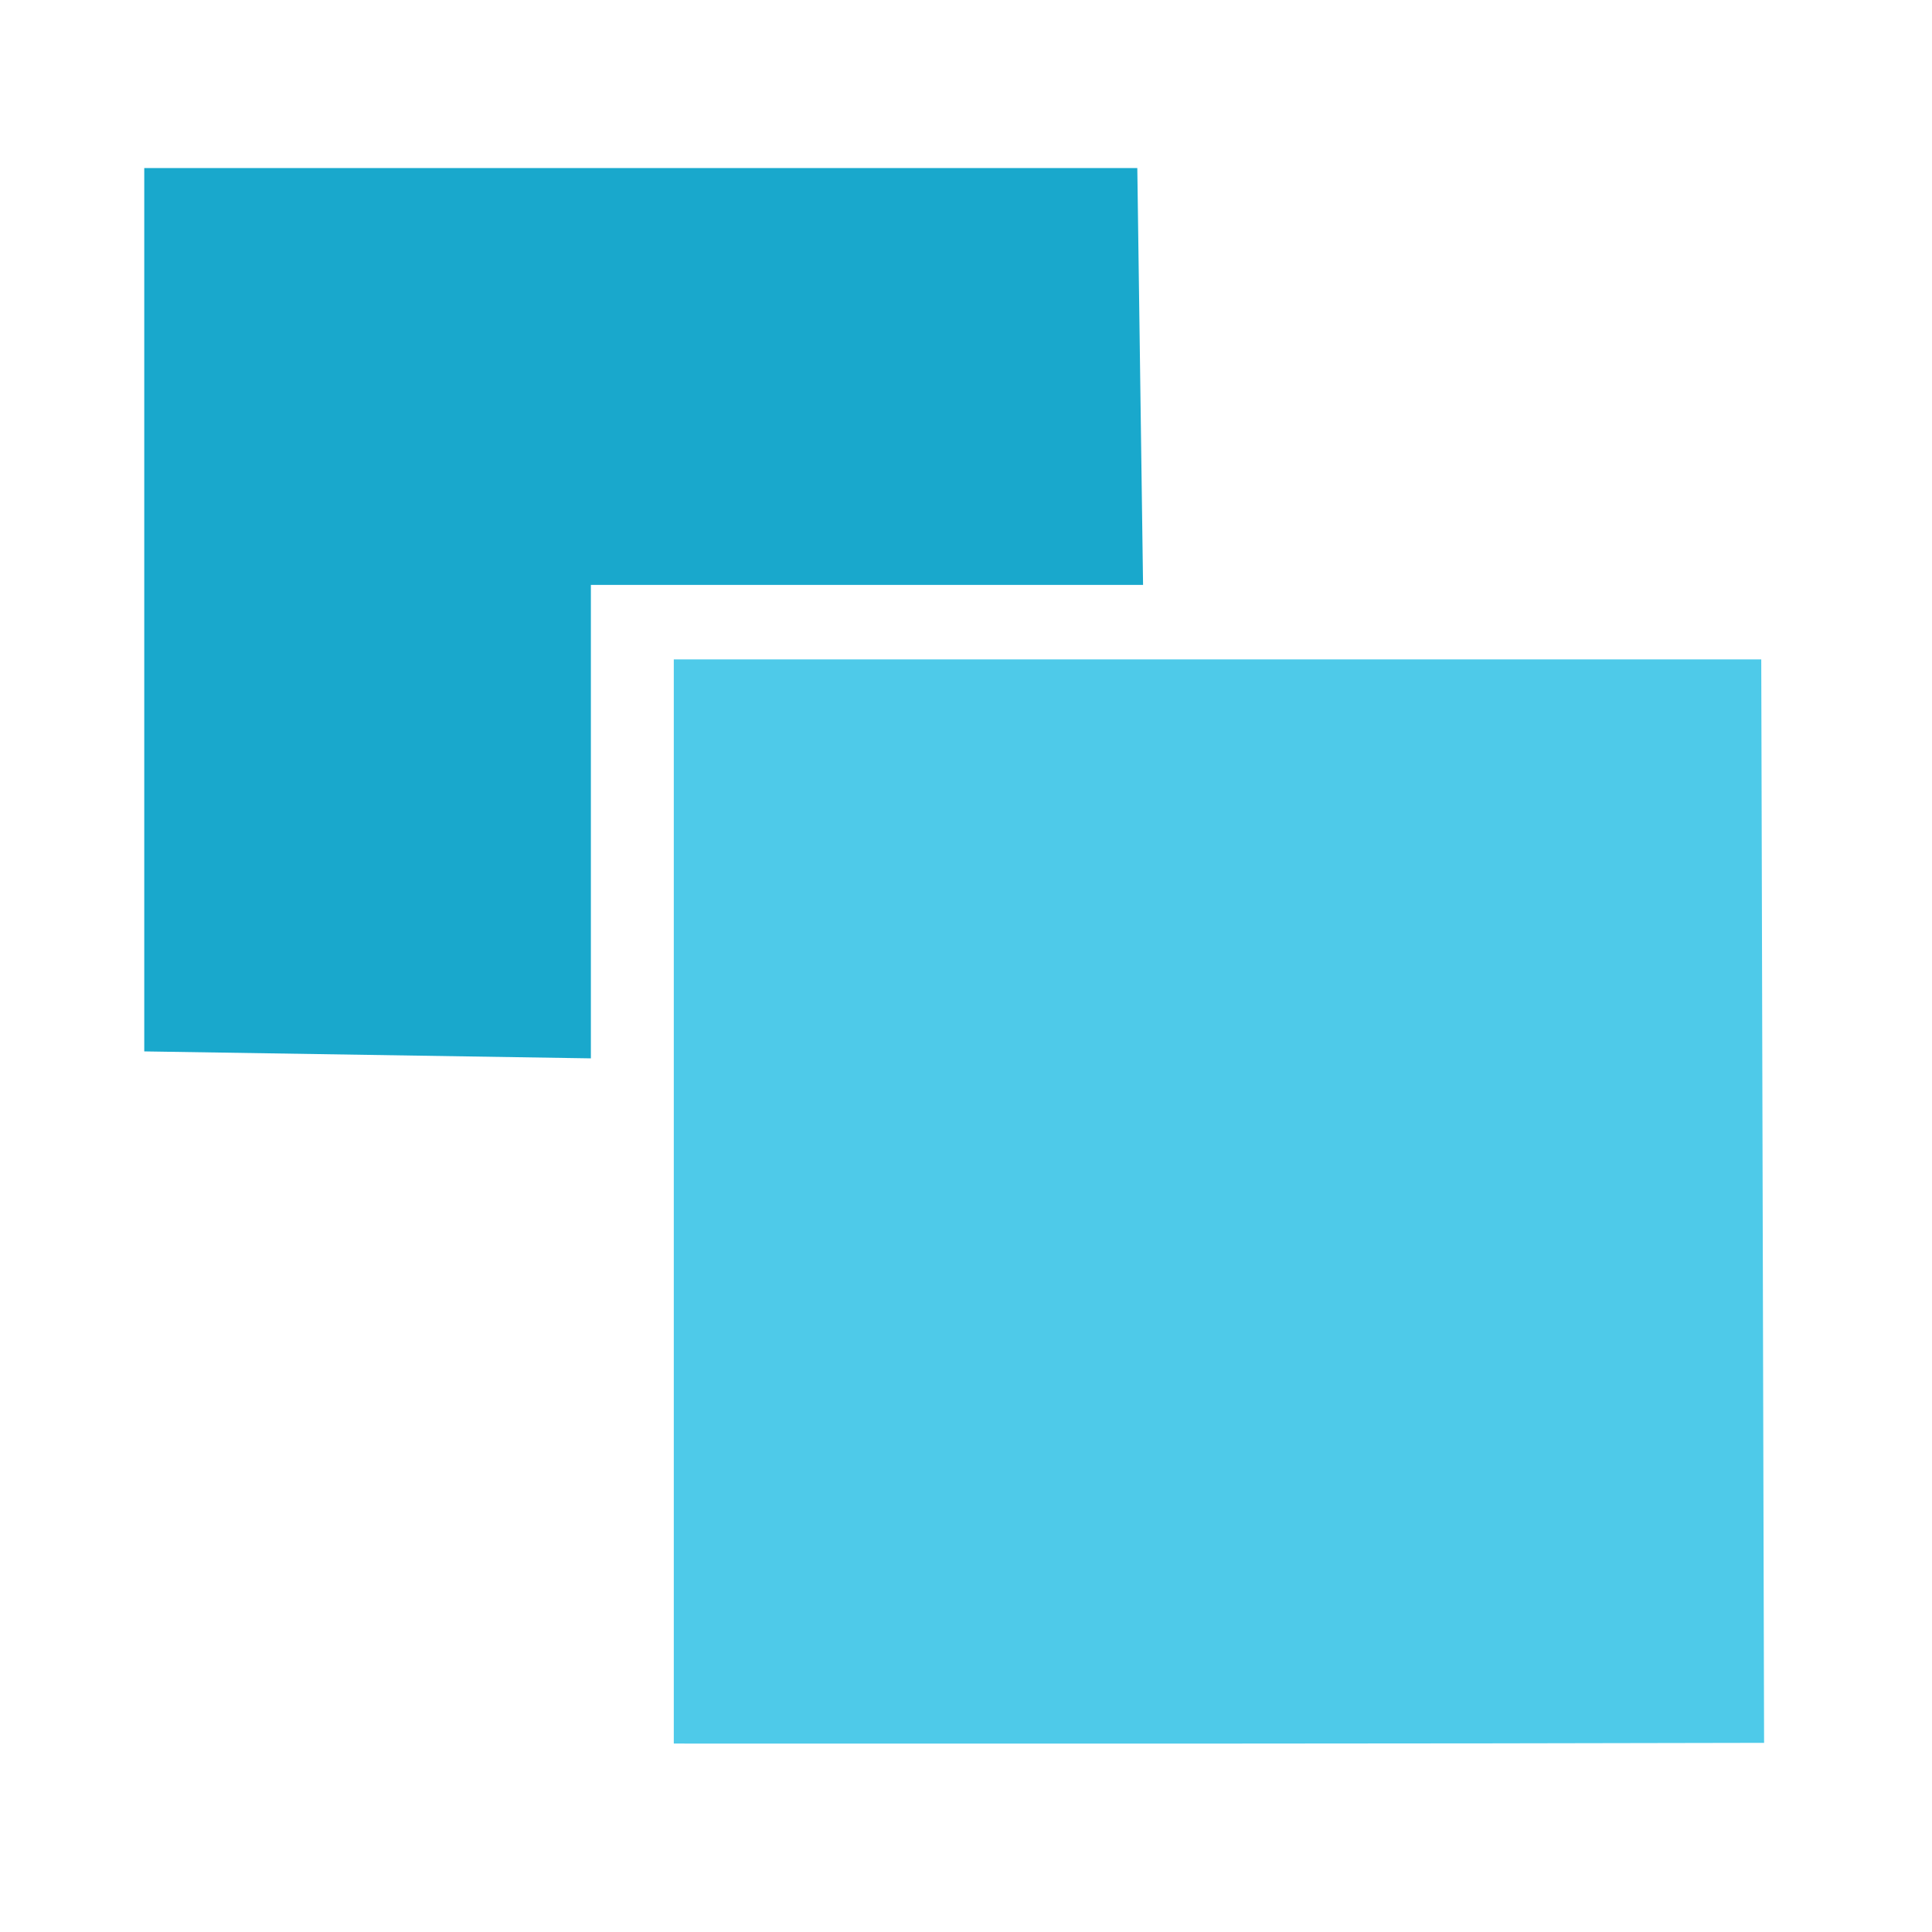
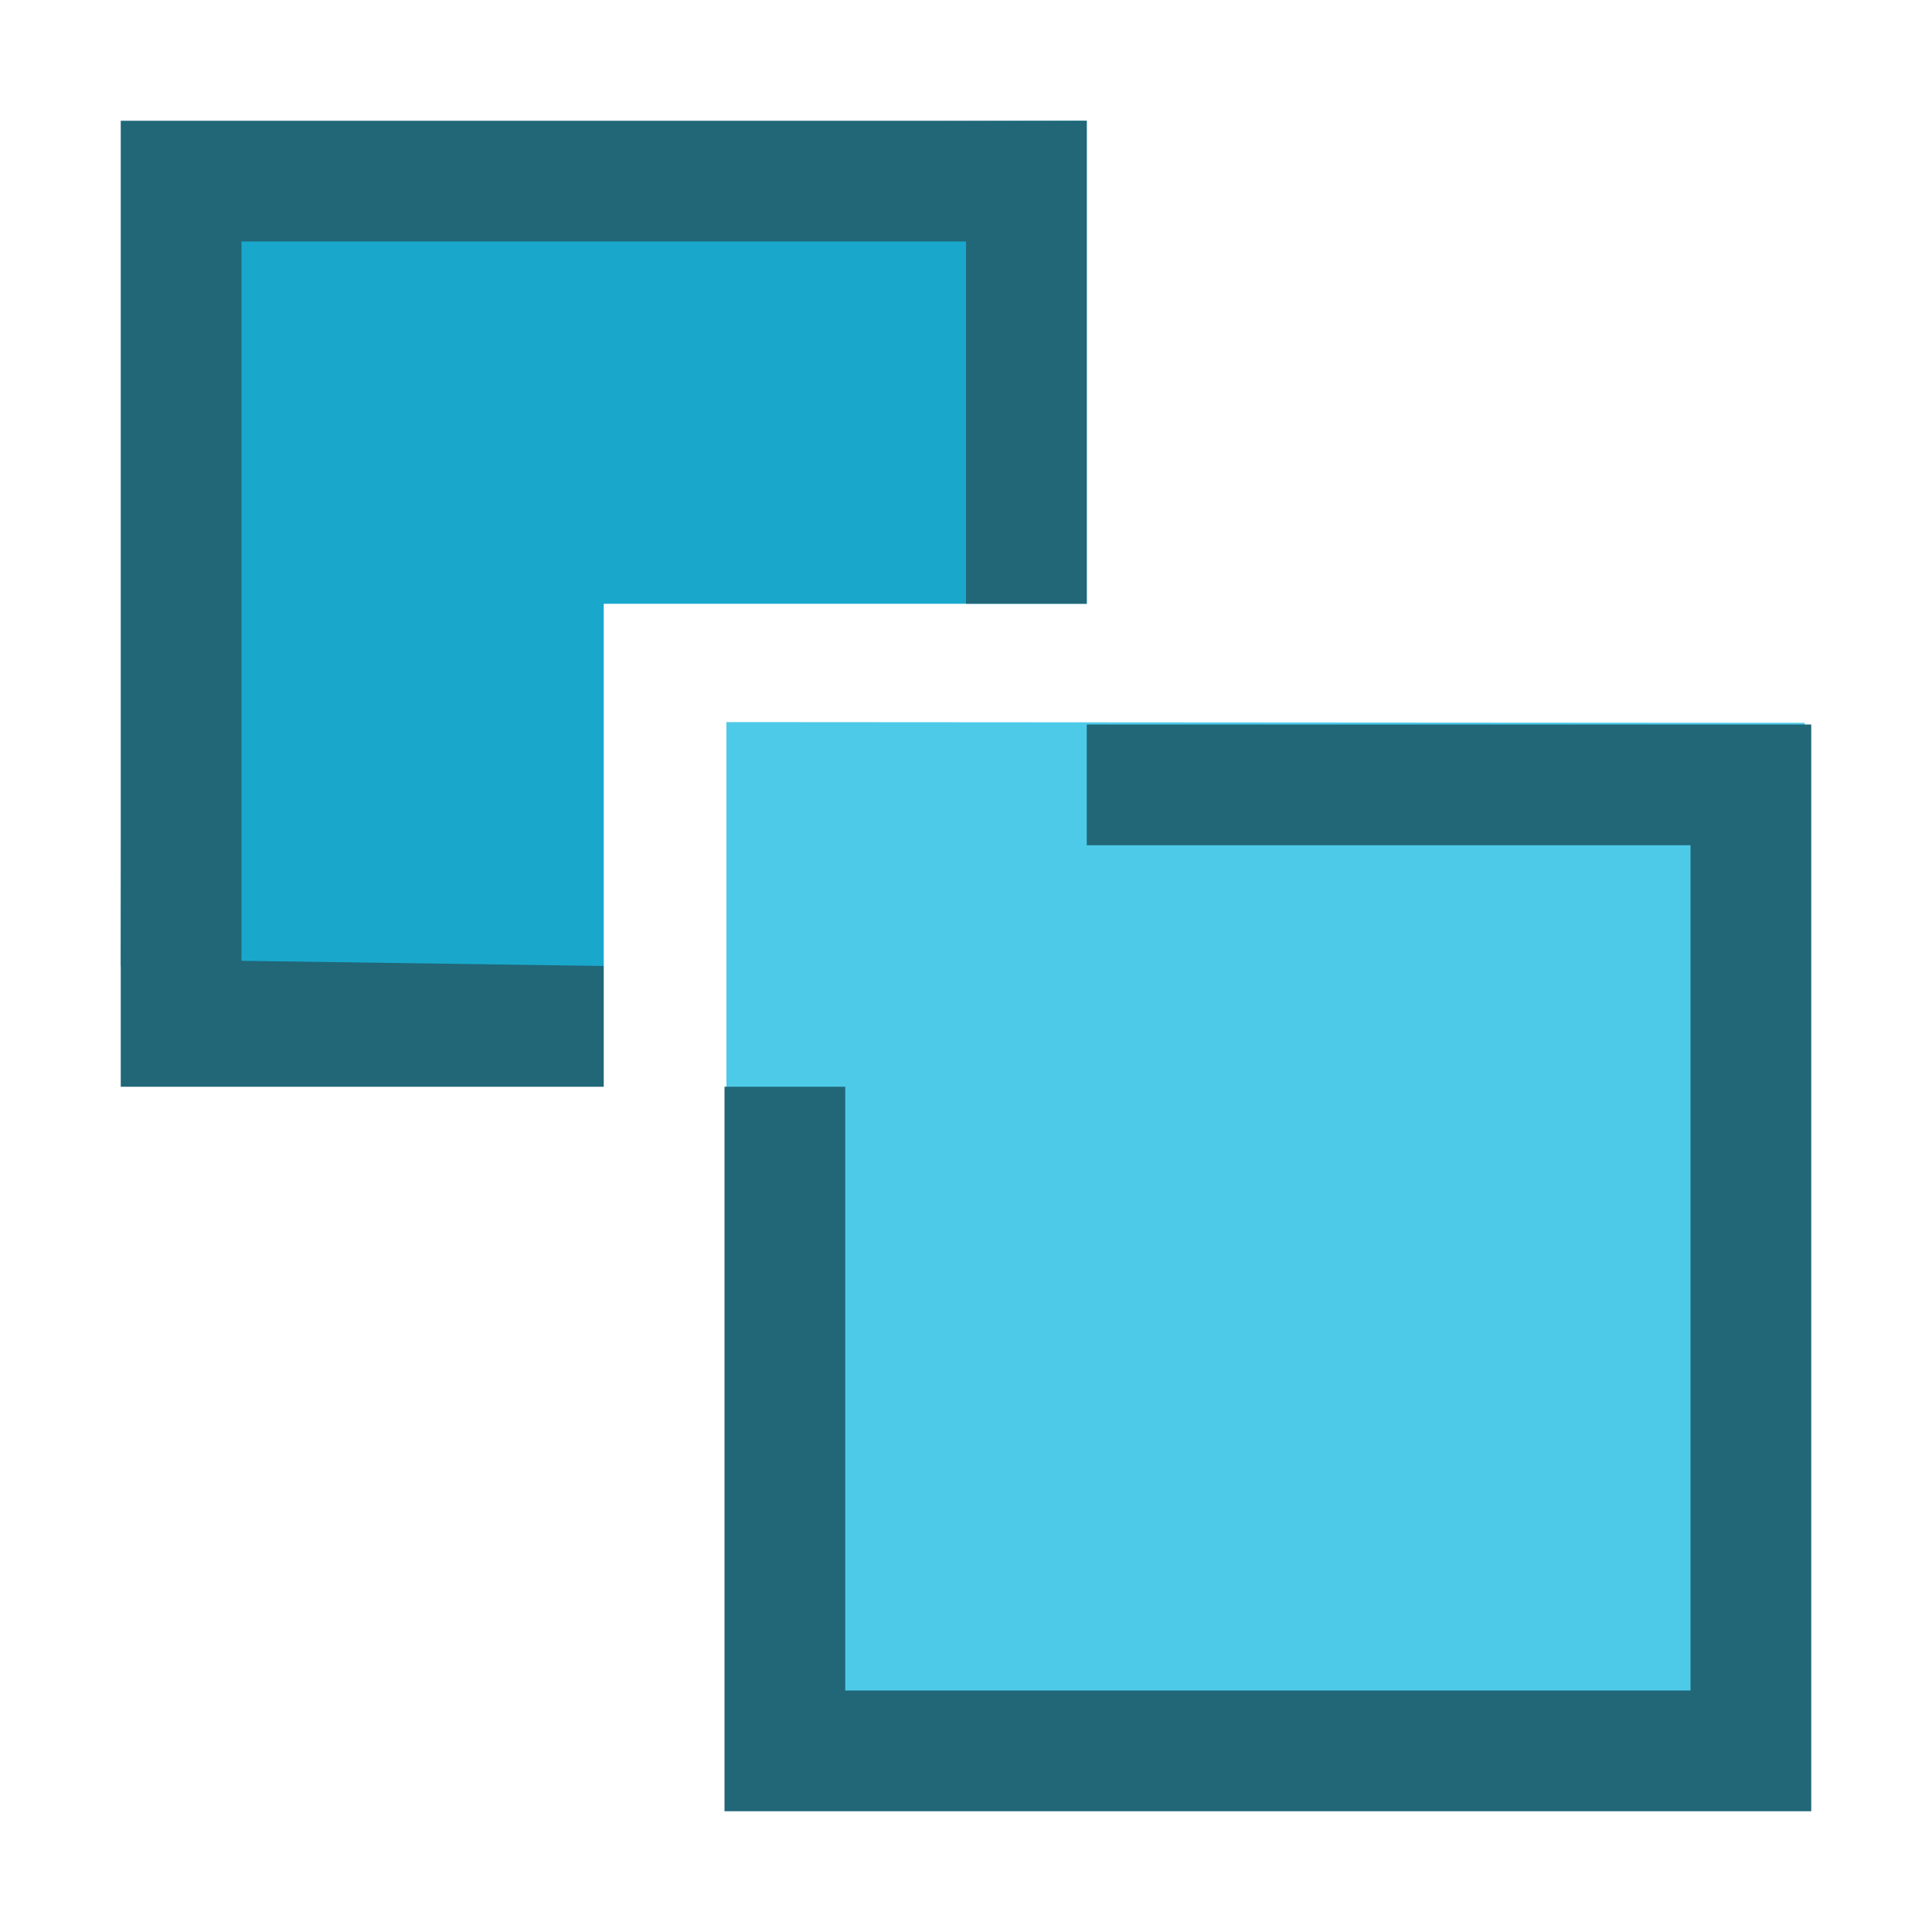
- <svg xmlns="http://www.w3.org/2000/svg" width="256" height="256" id="svg4374" version="1.1">
+ <svg xmlns="http://www.w3.org/2000/svg" width="16" height="16" id="svg4374" version="1.1">
  <defs id="defs4376" />
-   <g id="layer1" transform="translate(0,-796.3622)">
-     <path style="fill:#4ecae9;fill-opacity:1;stroke:none" d="m 89.281,87.375 0,143.656 c 48.151,0.011 96.318,0.029 144.469,-0.094 L 233.375,87.375 z" transform="translate(0,796.3622)" id="path41071" />
-     <path style="fill:#19a8cc;fill-opacity:1;stroke:none" id="path41077" d="m 19.115,818.631 0,117.047 59.179,0.922 0,-62.738 73.167,0 -0.762,-55.229 -131.584,0 z" />
-     <rect style="fill:#4ecae9;fill-opacity:1;stroke:none" id="rect4050" width="24.776" height="35.408" x="159.389" y="931.065" />
+   <g id="layer1" transform="translate(0,-1036.362)">
+     <path style="fill:#4ecae9;fill-opacity:1;stroke:none;stroke-width:0.062" d="m 6.016,1042.342 v 8.903 c 2.984,0 5.969,0 8.953,0 l -0.023,-8.897 z" id="path852" />
+     <path style="fill:#19a8cc;fill-opacity:1;stroke:none;stroke-width:0.062" id="path41077" d="M 1.029,1037.394 1,1044.362 h 4 v -3 h 4 v -4 l -7.971,0.032 z" />
+     <path style="fill:#216778;fill-opacity:1;fill-rule:evenodd;stroke:none;stroke-width:1px;stroke-linecap:butt;stroke-linejoin:miter;stroke-opacity:1" d="m 1,1037.362 h 8 v 4 H 8 v -3 H 2 v 5.957 l 3,0.043 v 1 H 1 v -8" id="path830" />
+     <path style="fill:#216778;fill-opacity:1;fill-rule:evenodd;stroke:none;stroke-width:0.1;stroke-linecap:butt;stroke-linejoin:miter;stroke-miterlimit:4;stroke-dasharray:none;stroke-opacity:1" d="m 9,1042.362 h 6 v 9 H 6 v -1 -5 h 1 v 5 h 7 v -7 H 9 v -1" id="path832" />
+     <rect style="opacity:1;fill:#4ecae9;fill-opacity:1;stroke:none;stroke-width:0.1;stroke-linecap:round;stroke-linejoin:round;stroke-miterlimit:4;stroke-dasharray:none;stroke-opacity:1;paint-order:fill markers stroke" id="rect4546" width="0.773" height="0.848" x="10.23" y="1046.233" />
  </g>
</svg>
